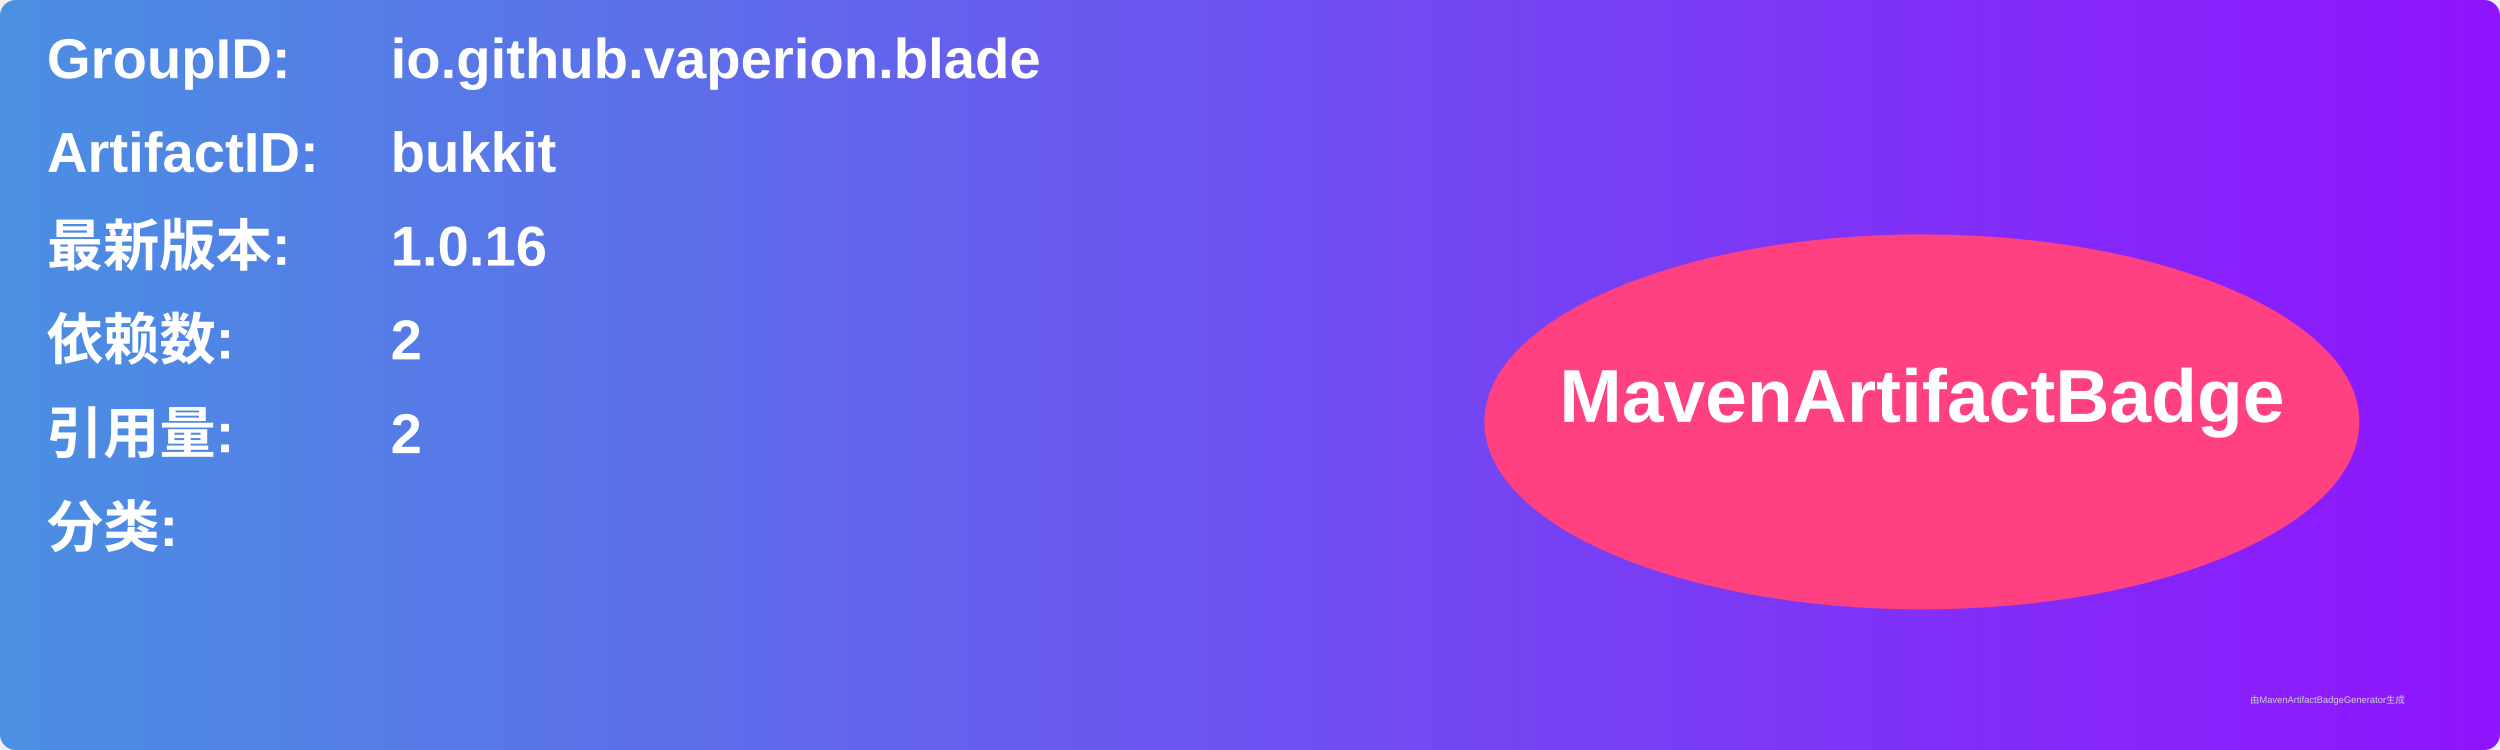
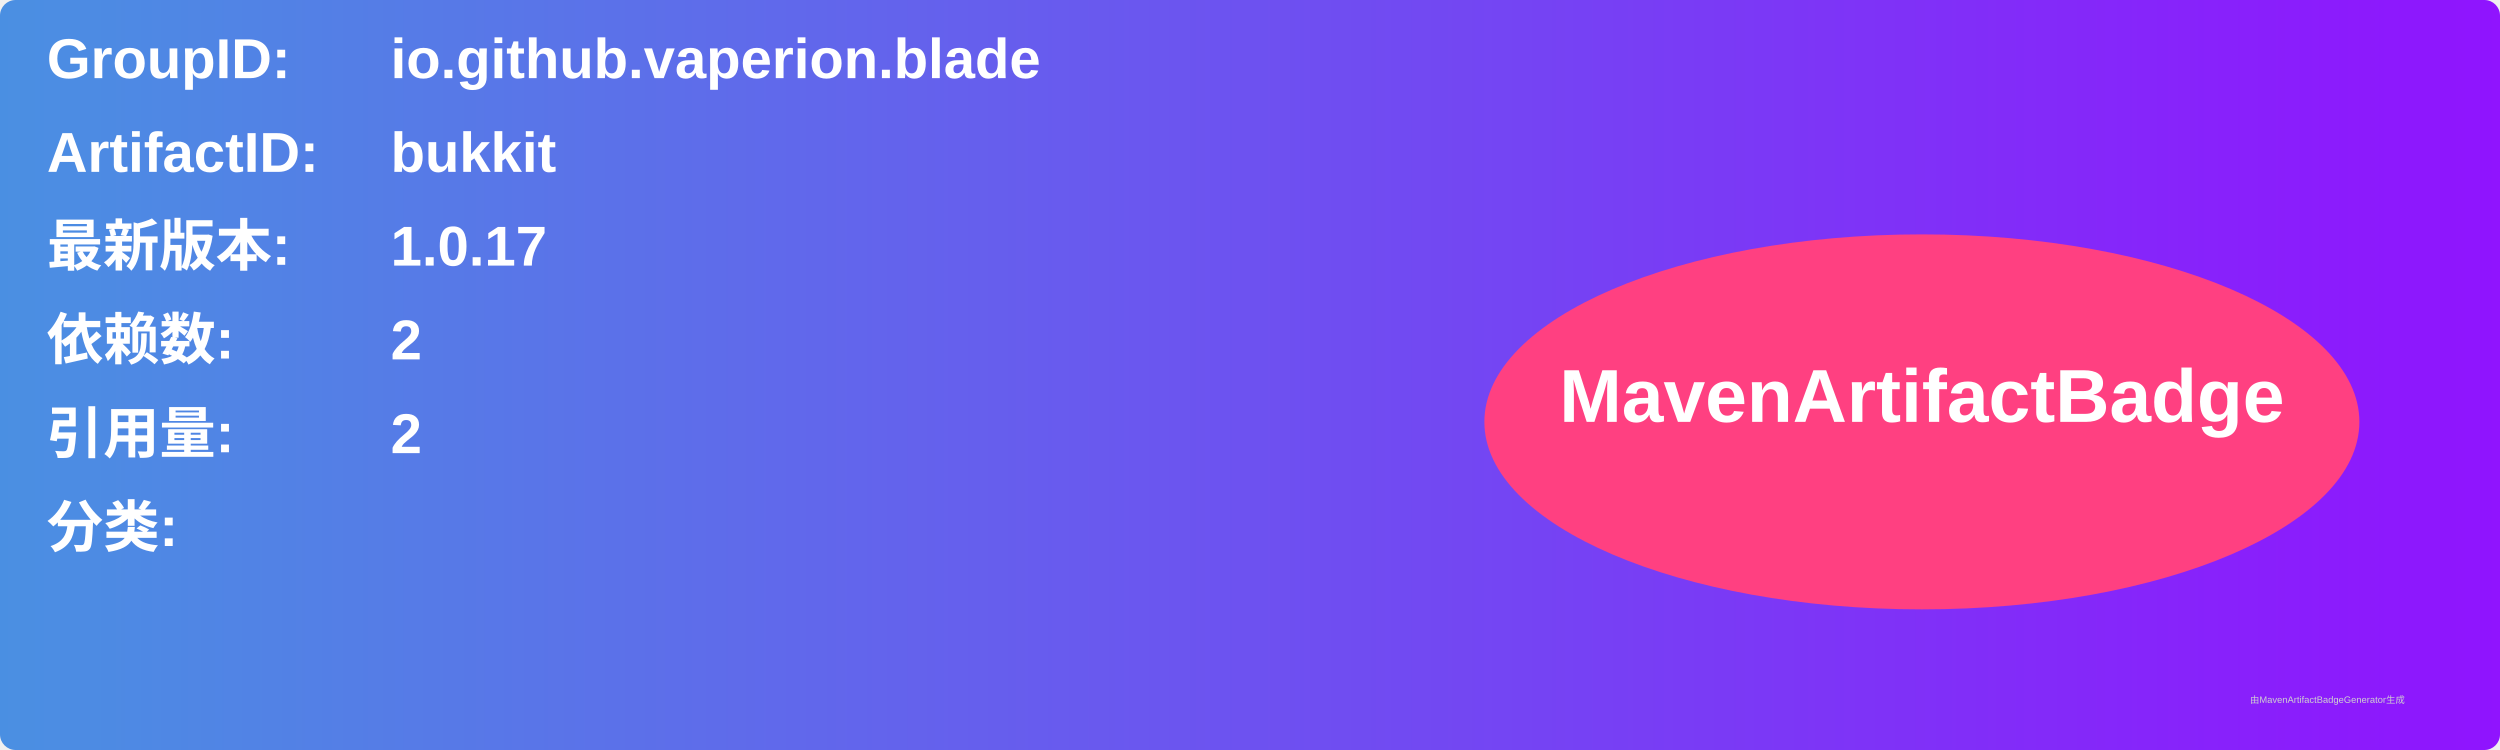
<svg xmlns="http://www.w3.org/2000/svg" width="800" height="240" viewBox="0 0 800 240">
  <linearGradient id="grad" x1="0%" y1="0%" x2="100%" y2="0%">
    <stop offset="0%" stop-color="#4a90e2" />
    <stop offset="100%" stop-color="#9013fe" />
  </linearGradient>
  <rect width="100%" height="100%" rx="5" ry="5" fill="url(#grad)" />
  <g transform="translate(15, 15)">
    <text x="0" y="10" font-family="Arial" font-size="18" fill="white" font-weight="bold" width="260">GroupID:</text>
    <text x="110" y="10" font-family="Arial" font-size="18" fill="white" font-weight="bold" width="460">io.github.vaperion.blade</text>
    <text x="0" y="40" font-family="Arial" font-size="18" fill="white" font-weight="bold" width="260">ArtifactID:</text>
    <text x="110" y="40" font-family="Arial" font-size="18" fill="white" font-weight="bold" width="460">bukkit</text>
    <text x="0" y="70" font-family="Arial" font-size="18" fill="white" font-weight="bold">最新版本:</text>
    <text x="110" y="70" font-family="Arial" font-size="18" fill="white" font-weight="bold">
-       <tspan font-weight="bold">1.0.16</tspan>
+       <tspan font-weight="bold">1.0.17</tspan>
    </text>
    <text x="0" y="100" font-family="Arial" font-size="18" fill="white" font-weight="bold">依赖数: </text>
    <text x="110" y="100" font-family="Arial" font-size="18" fill="white">
      <tspan font-weight="bold">2</tspan>
    </text>
    <text x="0" y="130" font-family="Arial" font-size="18" fill="white" font-weight="bold">引用量: </text>
    <text x="110" y="130" font-family="Arial" font-size="18" fill="white">
      <tspan font-weight="bold">2</tspan>
    </text>
    <text x="0" y="160" font-family="Arial" font-size="18" fill="white" font-weight="bold">分类:</text>
    <text x="10" y="190" font-family="Arial" font-size="10" fill="white">
      <tspan font-weight="bold" />
    </text>
    <ellipse cx="600" cy="120" rx="140" ry="60" fill="#ff4081" />
    <text x="600" y="120" text-anchor="middle" font-family="Arial" font-size="24" fill="white" font-weight="bold">MavenArtifactBadge</text>
  </g>
  <text x="720" y="225" font-family="Arial" font-size="3" fill="#d0d0d0">由MavenArtifactBadgeGenerator生成</text>
</svg>
